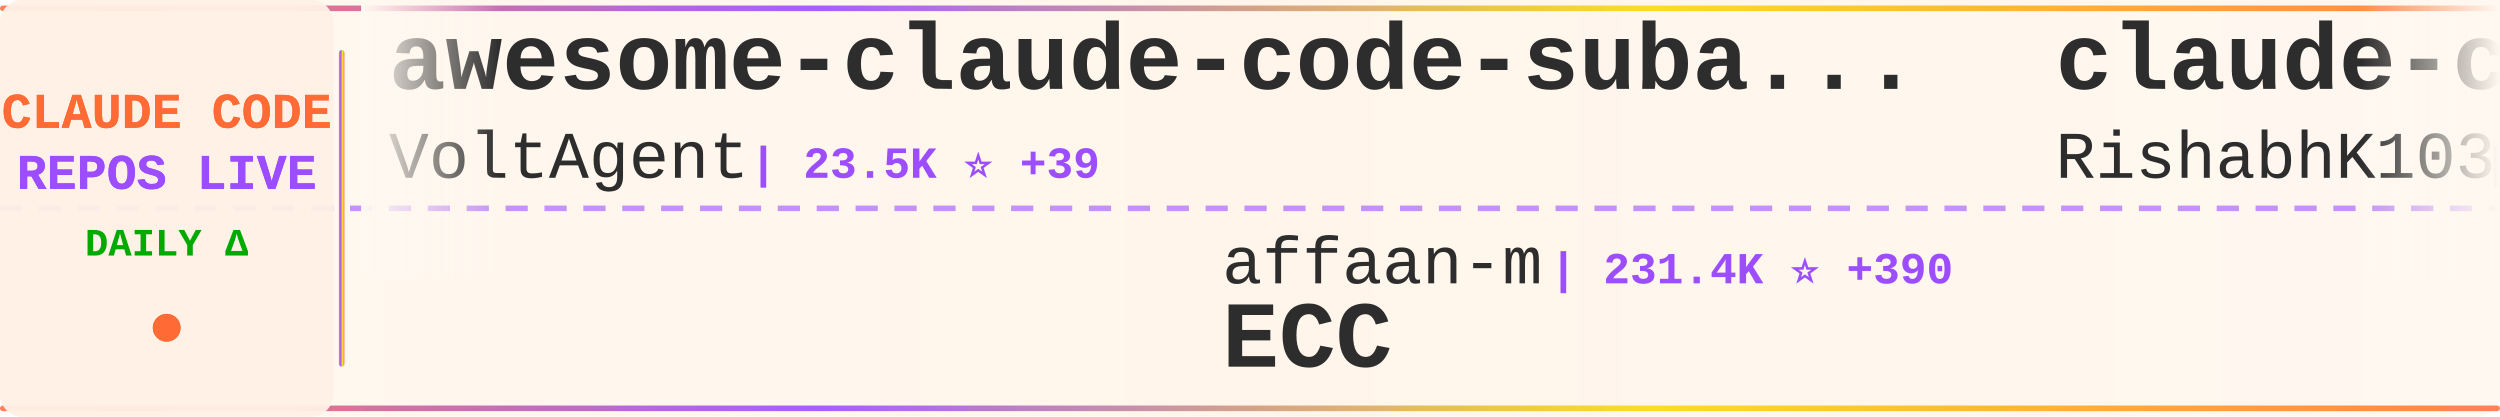
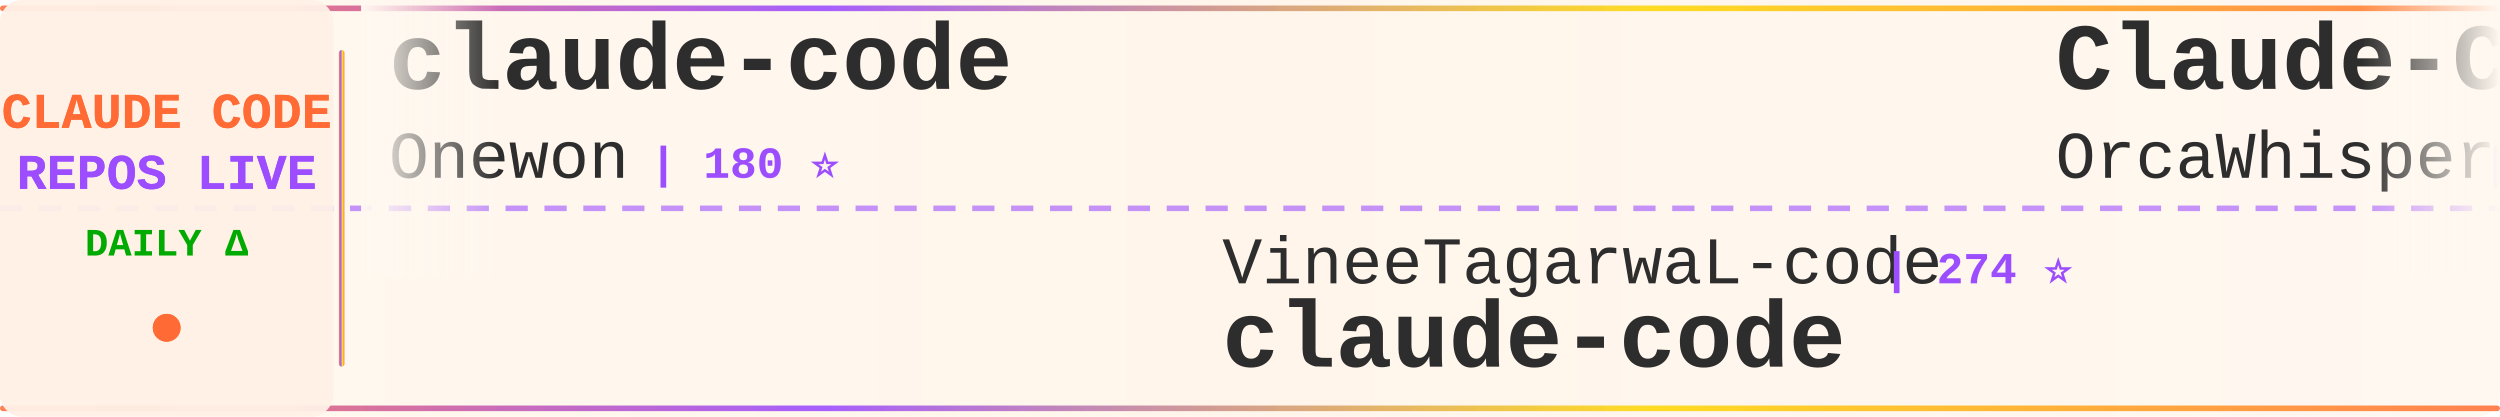
<svg xmlns="http://www.w3.org/2000/svg" width="900" height="150">
  <defs>
    <linearGradient id="tickerBg" x1="0%" y1="0%" x2="100%" y2="0%">
      <stop offset="0%" style="stop-color:#fff8f0;stop-opacity:0.98" />
      <stop offset="50%" style="stop-color:#fff5eb;stop-opacity:1" />
      <stop offset="100%" style="stop-color:#fff8f0;stop-opacity:0.98" />
    </linearGradient>
    <linearGradient id="borderGrad" x1="0%" y1="0%" x2="100%" y2="0%">
      <stop offset="0%" style="stop-color:#FF6B35;stop-opacity:0.85">
        <animate attributeName="stop-opacity" values="0.85;1;0.85" dur="2s" repeatCount="indefinite" />
      </stop>
      <stop offset="33%" style="stop-color:#9C4EFF;stop-opacity:0.9">
        <animate attributeName="stop-opacity" values="0.9;1;0.9" dur="2.2s" repeatCount="indefinite" />
      </stop>
      <stop offset="66%" style="stop-color:#FFD700;stop-opacity:0.85">
        <animate attributeName="stop-opacity" values="0.85;1;0.85" dur="1.8s" repeatCount="indefinite" />
      </stop>
      <stop offset="100%" style="stop-color:#FF6B35;stop-opacity:0.85">
        <animate attributeName="stop-opacity" values="0.85;1;0.85" dur="2s" repeatCount="indefinite" />
      </stop>
    </linearGradient>
    <filter id="textGlow">
      <feGaussianBlur stdDeviation="0.15" result="coloredBlur" />
      <feMerge>
        <feMergeNode in="coloredBlur" />
        <feMergeNode in="SourceGraphic" />
      </feMerge>
    </filter>
    <filter id="metricGlow">
      <feGaussianBlur stdDeviation="0.2" result="coloredBlur" />
      <feMerge>
        <feMergeNode in="coloredBlur" />
        <feMergeNode in="SourceGraphic" />
      </feMerge>
    </filter>
    <linearGradient id="leftFade" x1="0%" y1="0%" x2="100%" y2="0%">
      <stop offset="0%" style="stop-color:#fff8f0;stop-opacity:1" />
      <stop offset="100%" style="stop-color:#fff8f0;stop-opacity:0" />
    </linearGradient>
    <linearGradient id="rightFade" x1="0%" y1="0%" x2="100%" y2="0%">
      <stop offset="0%" style="stop-color:#fff8f0;stop-opacity:0" />
      <stop offset="100%" style="stop-color:#fff8f0;stop-opacity:1" />
    </linearGradient>
  </defs>
  <rect width="900" height="150" fill="url(#tickerBg)" rx="8" />
  <rect x="0" y="2" width="900" height="2" fill="url(#borderGrad)" rx="1" />
  <rect x="0" y="146" width="900" height="2" fill="url(#borderGrad)" rx="1" />
  <line x1="0" y1="75" x2="900" y2="75" stroke="#9C4EFF" stroke-width="2" stroke-dasharray="8 6" opacity="0.6" />
  <rect x="0" y="0" width="120" height="150" fill="#fff0e6" opacity="0.95" rx="8" />
  <text x="60" y="46" font-family="'Courier New', monospace" font-size="18" font-weight="bold" fill="#FF6B35" text-anchor="middle" filter="url(#textGlow)">
    CLAUDE CODE
  </text>
  <text x="60" y="68" font-family="'Courier New', monospace" font-size="18" font-weight="bold" fill="#9C4EFF" text-anchor="middle" filter="url(#textGlow)">
    REPOS LIVE
  </text>
  <text x="60" y="92" font-family="'Courier New', monospace" font-size="14" font-weight="bold" fill="#00aa00" text-anchor="middle">
    DAILY Δ
  </text>
  <circle cx="60" cy="118" r="5" fill="#FF6B35" filter="url(#metricGlow)">
    <animate attributeName="r" values="4;6;4" dur="1.5s" repeatCount="indefinite" />
    <animate attributeName="opacity" values="0.6;1;0.6" dur="1.5s" repeatCount="indefinite" />
  </circle>
  <rect x="122" y="18" width="2" height="114" fill="url(#borderGrad)" rx="1" />
  <clipPath id="tickerClip">
    <rect x="130" y="0" width="770" height="150" />
  </clipPath>
  <g clip-path="url(#tickerClip)">
    <g id="tickerItems">
      <animateTransform attributeName="transform" attributeType="XML" type="translate" from="0 0" to="-3000 0" dur="54s" repeatCount="indefinite" />
      <g transform="translate(0, 0)">
-         <text x="140" y="32" font-family="'Courier New', monospace" font-size="34" font-weight="bold" fill="#2d2d2d">awesome-claude-code-suba...</text>
-         <text x="140" y="64" font-family="'Courier New', monospace" font-size="24" font-weight="normal" fill="#2d2d2d" opacity="1.0">VoltAgent</text>
-         <text x="270" y="64" font-family="'Courier New', monospace" font-size="16" font-weight="bold" fill="#9C4EFF"> | 23.5K ⭐ +39</text>
+         <text x="140" y="32" font-family="'Courier New', monospace" font-size="34" font-weight="bold" fill="#2d2d2d">claude-code</text>
+         <text x="140" y="64" font-family="'Courier New', monospace" font-size="24" font-weight="normal" fill="#2d2d2d" opacity="1.0">Onewon</text>
+         <text x="234" y="64" font-family="'Courier New', monospace" font-size="16" font-weight="bold" fill="#9C4EFF"> | 180 ⭐</text>
      </g>
      <g transform="translate(300, 0)">
-         <text x="140" y="102" font-family="'Courier New', monospace" font-size="24" font-weight="normal" fill="#2d2d2d" opacity="1.0">affaan-m</text>
-         <text x="258" y="102" font-family="'Courier New', monospace" font-size="16" font-weight="bold" fill="#9C4EFF"> | 231.4K ⭐ +390</text>
-         <text x="140" y="132" font-family="'Courier New', monospace" font-size="34" font-weight="bold" fill="#2d2d2d">ECC</text>
+         <text x="140" y="102" font-family="'Courier New', monospace" font-size="24" font-weight="normal" fill="#2d2d2d" opacity="1.0">VineeTagarwaL-code</text>
+         <text x="378" y="102" font-family="'Courier New', monospace" font-size="16" font-weight="bold" fill="#9C4EFF"> | 274 ⭐</text>
+         <text x="140" y="132" font-family="'Courier New', monospace" font-size="34" font-weight="bold" fill="#2d2d2d">claude-code</text>
      </g>
      <g transform="translate(600, 0)">
-         <text x="140" y="32" font-family="'Courier New', monospace" font-size="34" font-weight="bold" fill="#2d2d2d">claude-code</text>
-         <text x="140" y="64" font-family="'Courier New', monospace" font-size="24" font-weight="normal" fill="#2d2d2d" opacity="1.0">RishabhK103</text>
-         <text x="294" y="64" font-family="'Courier New', monospace" font-size="16" font-weight="bold" fill="#9C4EFF"> | 102 ⭐</text>
+         <text x="140" y="32" font-family="'Courier New', monospace" font-size="34" font-weight="bold" fill="#2d2d2d">Claude-Code</text>
+         <text x="140" y="64" font-family="'Courier New', monospace" font-size="24" font-weight="normal" fill="#2d2d2d" opacity="1.0">OrcaWhisper</text>
+         <text x="294" y="64" font-family="'Courier New', monospace" font-size="16" font-weight="bold" fill="#9C4EFF"> | 86 ⭐ +1</text>
      </g>
      <g transform="translate(900, 0)">
-         <text x="140" y="102" font-family="'Courier New', monospace" font-size="24" font-weight="normal" fill="#2d2d2d" opacity="1.0">anthropics</text>
-         <text x="282" y="102" font-family="'Courier New', monospace" font-size="16" font-weight="bold" fill="#9C4EFF"> | 5.6K ⭐ +5</text>
-         <text x="140" y="132" font-family="'Courier New', monospace" font-size="34" font-weight="bold" fill="#2d2d2d">claude-code-security-rev...</text>
+         <text x="140" y="102" font-family="'Courier New', monospace" font-size="24" font-weight="normal" fill="#2d2d2d" opacity="1.0">multica-ai</text>
+         <text x="282" y="102" font-family="'Courier New', monospace" font-size="16" font-weight="bold" fill="#9C4EFF"> | 194.7K ⭐ +367</text>
+         <text x="140" y="132" font-family="'Courier New', monospace" font-size="34" font-weight="bold" fill="#2d2d2d">andrej-karpathy-skills</text>
      </g>
      <g transform="translate(1200, 0)">
        <text x="140" y="32" font-family="'Courier New', monospace" font-size="34" font-weight="bold" fill="#2d2d2d">claude-code</text>
-         <text x="140" y="64" font-family="'Courier New', monospace" font-size="24" font-weight="normal" fill="#2d2d2d" opacity="1.0">anthropics</text>
-         <text x="282" y="64" font-family="'Courier New', monospace" font-size="16" font-weight="bold" fill="#9C4EFF"> | 138.4K ⭐ +172</text>
+         <text x="140" y="64" font-family="'Courier New', monospace" font-size="24" font-weight="normal" fill="#2d2d2d" opacity="1.0">tanbiralam</text>
+         <text x="282" y="64" font-family="'Courier New', monospace" font-size="16" font-weight="bold" fill="#9C4EFF"> | 2.1K ⭐ +4</text>
      </g>
      <g transform="translate(1500, 0)">
-         <text x="140" y="102" font-family="'Courier New', monospace" font-size="24" font-weight="normal" fill="#2d2d2d" opacity="1.0">jeremylongshore</text>
-         <text x="342" y="102" font-family="'Courier New', monospace" font-size="16" font-weight="bold" fill="#9C4EFF"> | 2.5K ⭐ +6</text>
-         <text x="140" y="132" font-family="'Courier New', monospace" font-size="34" font-weight="bold" fill="#2d2d2d">claude-code-plugins-plus...</text>
+         <text x="140" y="102" font-family="'Courier New', monospace" font-size="24" font-weight="normal" fill="#2d2d2d" opacity="1.0">xorespesp</text>
+         <text x="270" y="102" font-family="'Courier New', monospace" font-size="16" font-weight="bold" fill="#9C4EFF"> | 231 ⭐ +1</text>
+         <text x="140" y="132" font-family="'Courier New', monospace" font-size="34" font-weight="bold" fill="#2d2d2d">claude-code</text>
      </g>
      <g transform="translate(1800, 0)">
-         <text x="140" y="32" font-family="'Courier New', monospace" font-size="34" font-weight="bold" fill="#2d2d2d">claude_codex_bridge</text>
-         <text x="140" y="64" font-family="'Courier New', monospace" font-size="24" font-weight="normal" fill="#2d2d2d" opacity="1.0">SeemSeam</text>
-         <text x="258" y="64" font-family="'Courier New', monospace" font-size="16" font-weight="bold" fill="#9C4EFF"> | 3.3K ⭐ +5</text>
+         <text x="140" y="32" font-family="'Courier New', monospace" font-size="34" font-weight="bold" fill="#2d2d2d">claude-code-engineering</text>
+         <text x="140" y="64" font-family="'Courier New', monospace" font-size="24" font-weight="normal" fill="#2d2d2d" opacity="1.0">huangjia2019</text>
+         <text x="306" y="64" font-family="'Courier New', monospace" font-size="16" font-weight="bold" fill="#9C4EFF"> | 997 ⭐ +3</text>
      </g>
      <g transform="translate(2100, 0)">
-         <text x="140" y="102" font-family="'Courier New', monospace" font-size="24" font-weight="normal" fill="#2d2d2d" opacity="1.0">disler</text>
-         <text x="234" y="102" font-family="'Courier New', monospace" font-size="16" font-weight="bold" fill="#9C4EFF"> | 3.8K ⭐ +3</text>
-         <text x="140" y="132" font-family="'Courier New', monospace" font-size="34" font-weight="bold" fill="#2d2d2d">claude-code-hooks-master...</text>
+         <text x="140" y="102" font-family="'Courier New', monospace" font-size="24" font-weight="normal" fill="#2d2d2d" opacity="1.0">ding113</text>
+         <text x="246" y="102" font-family="'Courier New', monospace" font-size="16" font-weight="bold" fill="#9C4EFF"> | 3.3K ⭐ +2</text>
+         <text x="140" y="132" font-family="'Courier New', monospace" font-size="34" font-weight="bold" fill="#2d2d2d">claude-code-hub</text>
      </g>
      <g transform="translate(2400, 0)">
-         <text x="140" y="32" font-family="'Courier New', monospace" font-size="34" font-weight="bold" fill="#2d2d2d">claude-code-rust</text>
-         <text x="140" y="64" font-family="'Courier New', monospace" font-size="24" font-weight="normal" fill="#2d2d2d" opacity="1.0">lorryjovens-hub</text>
-         <text x="342" y="64" font-family="'Courier New', monospace" font-size="16" font-weight="bold" fill="#9C4EFF"> | 1.7K ⭐</text>
+         <text x="140" y="32" font-family="'Courier New', monospace" font-size="34" font-weight="bold" fill="#2d2d2d">claude-code-router</text>
+         <text x="140" y="64" font-family="'Courier New', monospace" font-size="24" font-weight="normal" fill="#2d2d2d" opacity="1.0">musistudio</text>
+         <text x="282" y="64" font-family="'Courier New', monospace" font-size="16" font-weight="bold" fill="#9C4EFF"> | 36.0K ⭐ +43</text>
      </g>
      <g transform="translate(2700, 0)">
-         <text x="140" y="102" font-family="'Courier New', monospace" font-size="24" font-weight="normal" fill="#2d2d2d" opacity="1.0">AprilNEA</text>
-         <text x="258" y="102" font-family="'Courier New', monospace" font-size="16" font-weight="bold" fill="#9C4EFF"> | 392 ⭐</text>
-         <text x="140" y="132" font-family="'Courier New', monospace" font-size="34" font-weight="bold" fill="#2d2d2d">claude-code-source</text>
+         <text x="140" y="102" font-family="'Courier New', monospace" font-size="24" font-weight="normal" fill="#2d2d2d" opacity="1.0">jqueryscript</text>
+         <text x="306" y="102" font-family="'Courier New', monospace" font-size="16" font-weight="bold" fill="#9C4EFF"> | 471 ⭐ +2</text>
+         <text x="140" y="132" font-family="'Courier New', monospace" font-size="34" font-weight="bold" fill="#2d2d2d">awesome-claude-code</text>
      </g>
      <g transform="translate(3000, 0)">
-         <text x="140" y="32" font-family="'Courier New', monospace" font-size="34" font-weight="bold" fill="#2d2d2d">awesome-claude-code-suba...</text>
-         <text x="140" y="64" font-family="'Courier New', monospace" font-size="24" font-weight="normal" fill="#2d2d2d" opacity="1.0">VoltAgent</text>
-         <text x="270" y="64" font-family="'Courier New', monospace" font-size="16" font-weight="bold" fill="#9C4EFF"> | 23.5K ⭐ +39</text>
+         <text x="140" y="32" font-family="'Courier New', monospace" font-size="34" font-weight="bold" fill="#2d2d2d">claude-code</text>
+         <text x="140" y="64" font-family="'Courier New', monospace" font-size="24" font-weight="normal" fill="#2d2d2d" opacity="1.0">Onewon</text>
+         <text x="234" y="64" font-family="'Courier New', monospace" font-size="16" font-weight="bold" fill="#9C4EFF"> | 180 ⭐</text>
      </g>
      <g transform="translate(3300, 0)">
-         <text x="140" y="102" font-family="'Courier New', monospace" font-size="24" font-weight="normal" fill="#2d2d2d" opacity="1.0">affaan-m</text>
-         <text x="258" y="102" font-family="'Courier New', monospace" font-size="16" font-weight="bold" fill="#9C4EFF"> | 231.4K ⭐ +390</text>
-         <text x="140" y="132" font-family="'Courier New', monospace" font-size="34" font-weight="bold" fill="#2d2d2d">ECC</text>
+         <text x="140" y="102" font-family="'Courier New', monospace" font-size="24" font-weight="normal" fill="#2d2d2d" opacity="1.0">VineeTagarwaL-code</text>
+         <text x="378" y="102" font-family="'Courier New', monospace" font-size="16" font-weight="bold" fill="#9C4EFF"> | 274 ⭐</text>
+         <text x="140" y="132" font-family="'Courier New', monospace" font-size="34" font-weight="bold" fill="#2d2d2d">claude-code</text>
      </g>
      <g transform="translate(3600, 0)">
-         <text x="140" y="32" font-family="'Courier New', monospace" font-size="34" font-weight="bold" fill="#2d2d2d">claude-code</text>
-         <text x="140" y="64" font-family="'Courier New', monospace" font-size="24" font-weight="normal" fill="#2d2d2d" opacity="1.0">RishabhK103</text>
-         <text x="294" y="64" font-family="'Courier New', monospace" font-size="16" font-weight="bold" fill="#9C4EFF"> | 102 ⭐</text>
+         <text x="140" y="32" font-family="'Courier New', monospace" font-size="34" font-weight="bold" fill="#2d2d2d">Claude-Code</text>
+         <text x="140" y="64" font-family="'Courier New', monospace" font-size="24" font-weight="normal" fill="#2d2d2d" opacity="1.0">OrcaWhisper</text>
+         <text x="294" y="64" font-family="'Courier New', monospace" font-size="16" font-weight="bold" fill="#9C4EFF"> | 86 ⭐ +1</text>
      </g>
      <g transform="translate(3900, 0)">
-         <text x="140" y="102" font-family="'Courier New', monospace" font-size="24" font-weight="normal" fill="#2d2d2d" opacity="1.0">anthropics</text>
-         <text x="282" y="102" font-family="'Courier New', monospace" font-size="16" font-weight="bold" fill="#9C4EFF"> | 5.6K ⭐ +5</text>
-         <text x="140" y="132" font-family="'Courier New', monospace" font-size="34" font-weight="bold" fill="#2d2d2d">claude-code-security-rev...</text>
+         <text x="140" y="102" font-family="'Courier New', monospace" font-size="24" font-weight="normal" fill="#2d2d2d" opacity="1.0">multica-ai</text>
+         <text x="282" y="102" font-family="'Courier New', monospace" font-size="16" font-weight="bold" fill="#9C4EFF"> | 194.7K ⭐ +367</text>
+         <text x="140" y="132" font-family="'Courier New', monospace" font-size="34" font-weight="bold" fill="#2d2d2d">andrej-karpathy-skills</text>
      </g>
    </g>
  </g>
  <rect x="130" y="0" width="50" height="100" fill="url(#leftFade)" />
  <rect x="850" y="0" width="50" height="100" fill="url(#rightFade)" />
</svg>
